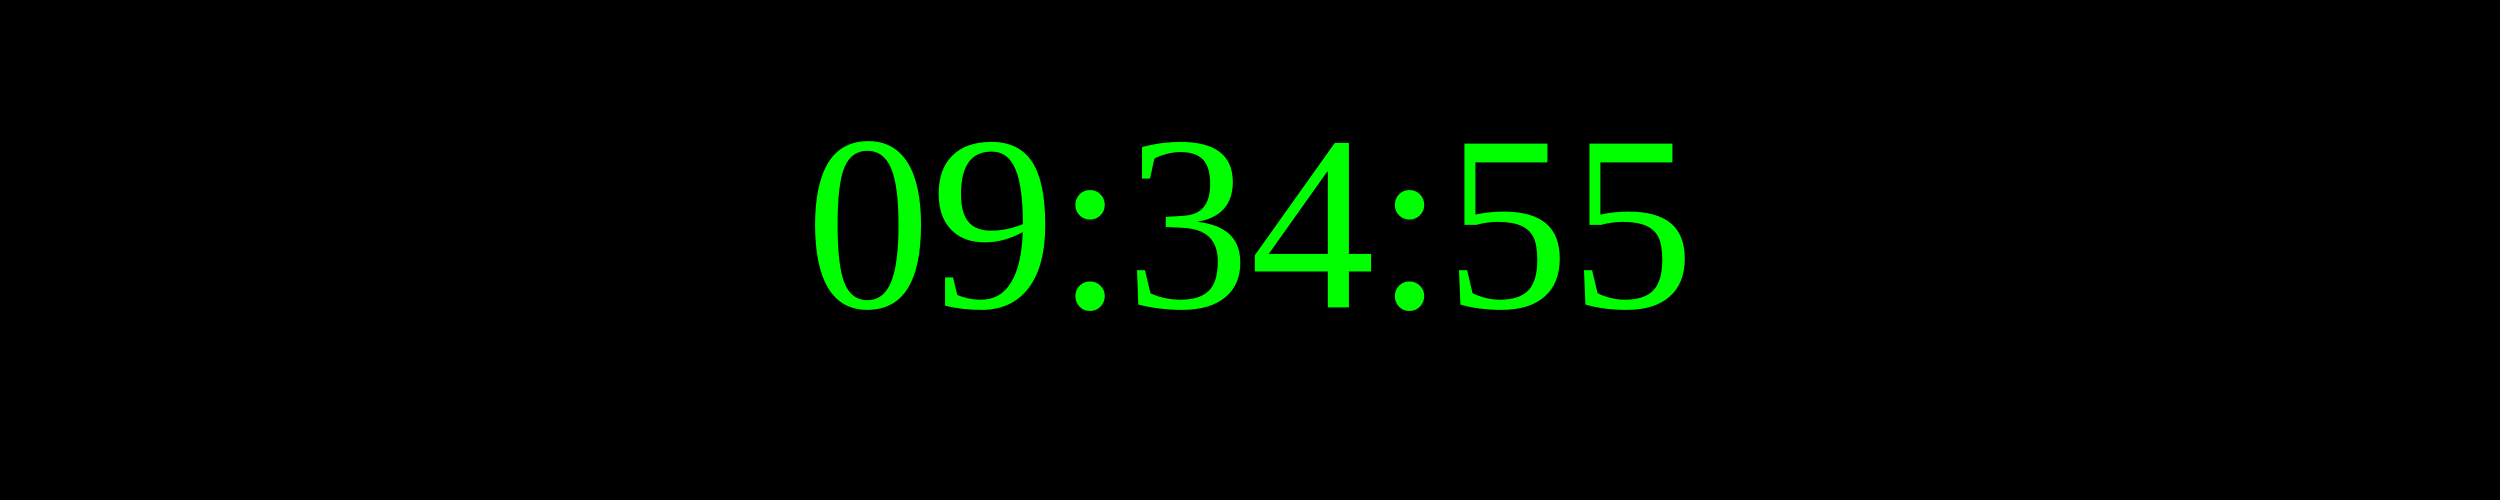
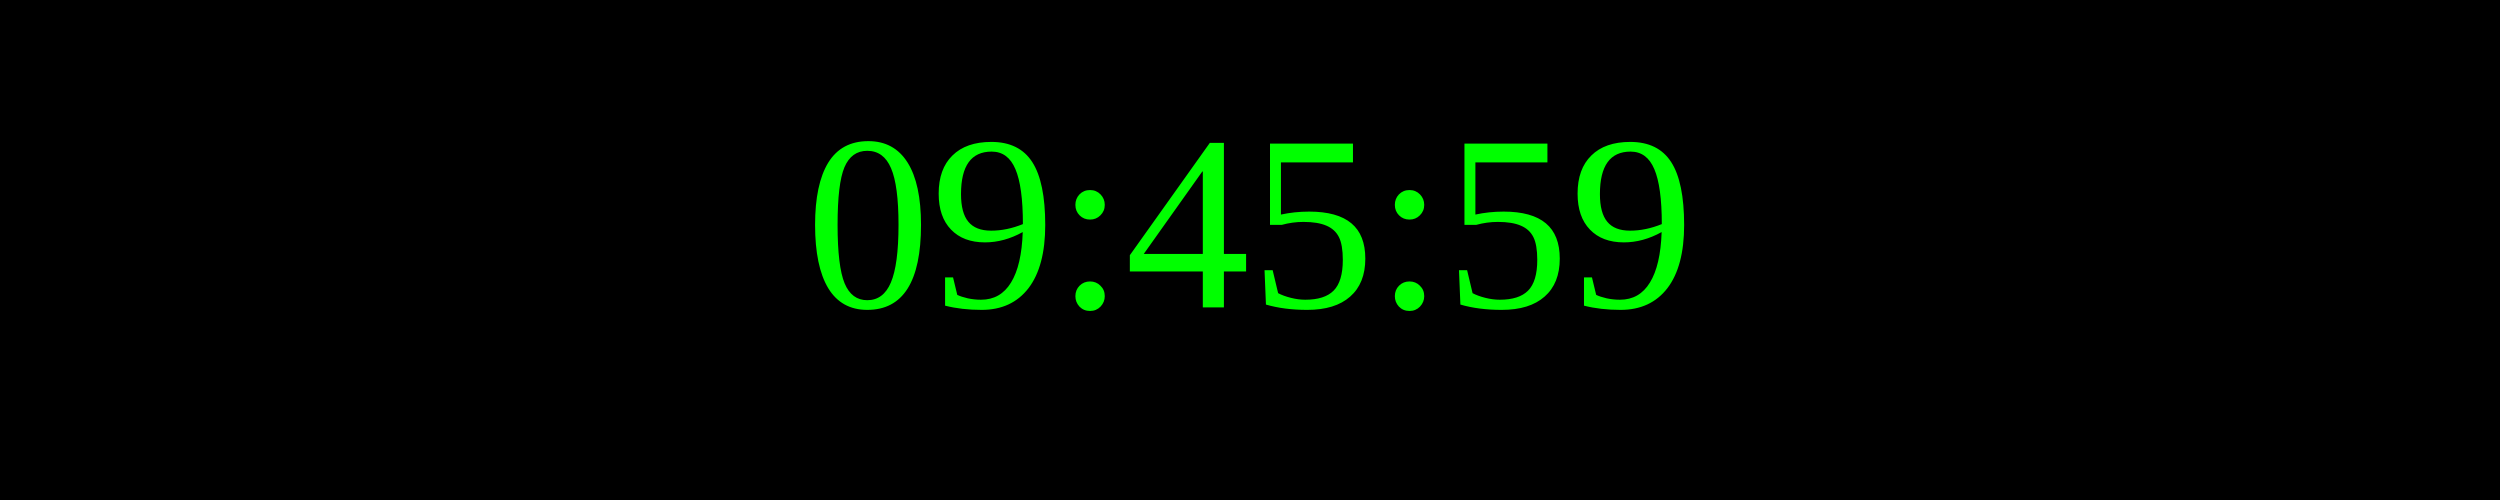
<svg xmlns="http://www.w3.org/2000/svg" width="250" height="50">
  <rect width="100%" height="100%" fill="black" />
  <text x="50%" y="50%" font-size="25" fill="lime" text-anchor="middle" dominant-baseline="middle">
- 09:34:55
+ 09:45:59
</text>
</svg>
